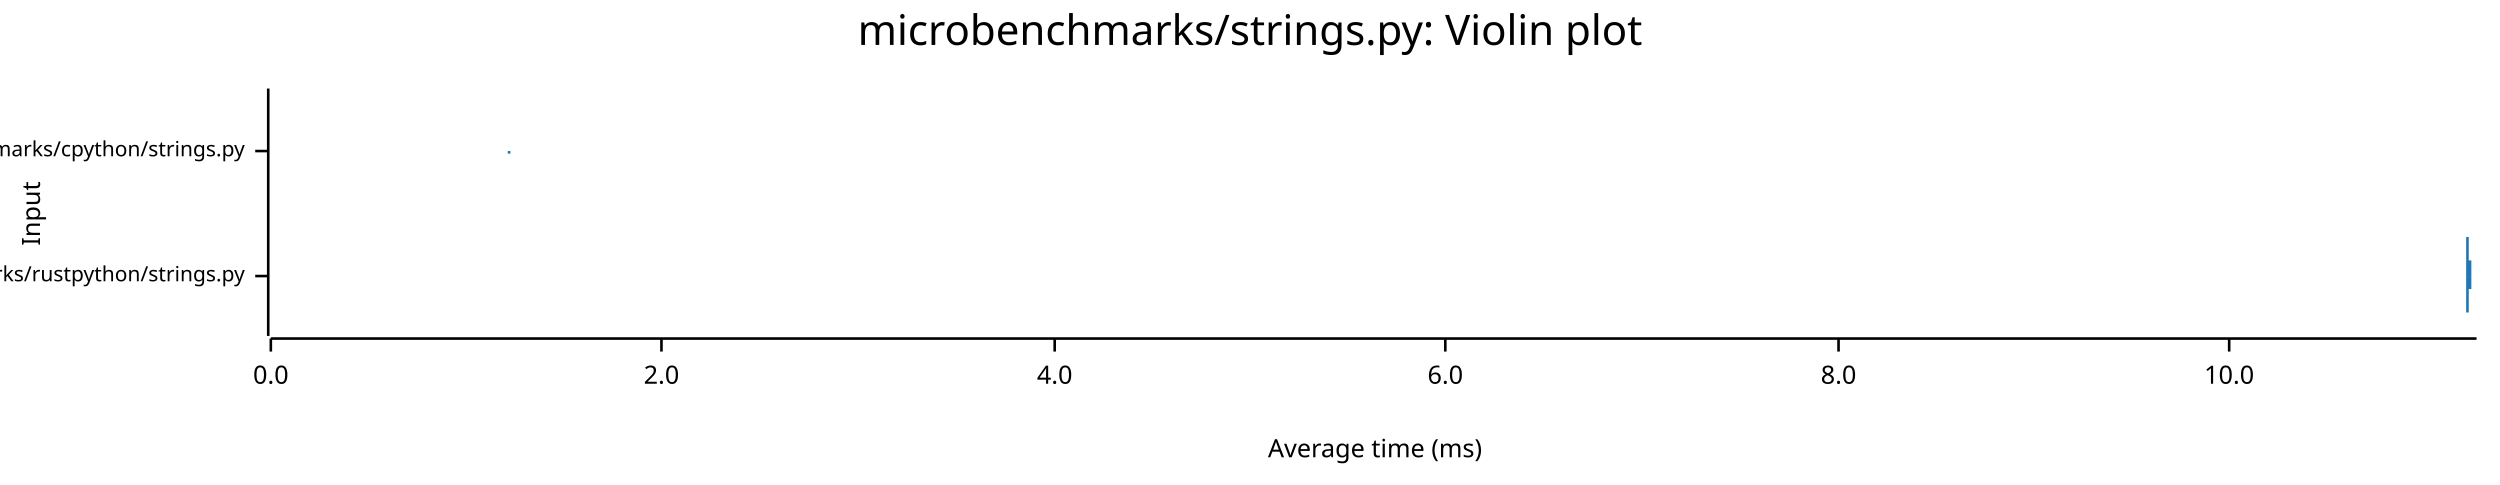
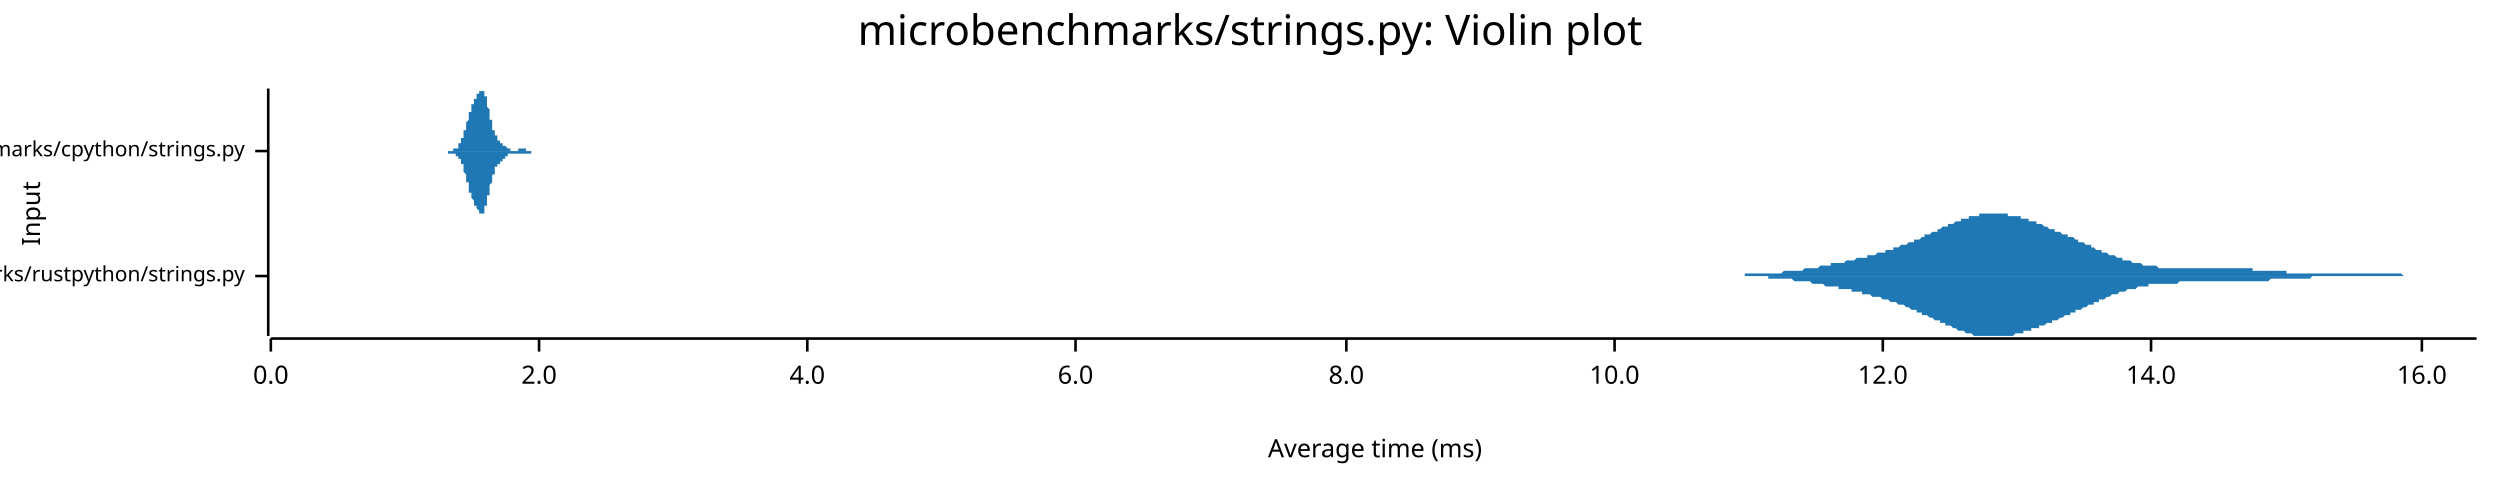
<svg xmlns="http://www.w3.org/2000/svg" width="960" height="186" viewBox="0 0 960 186">
  <text x="480" y="5" dy="0.76em" text-anchor="middle" font-family="sans-serif" font-size="16.129" opacity="1" fill="#000000">
microbenchmarks/strings.py: Violin plot
</text>
  <text x="8" y="82" dy="0.76em" text-anchor="middle" font-family="sans-serif" font-size="9.677" opacity="1" fill="#000000" transform="rotate(270, 8, 82)">
Input
</text>
  <text x="528" y="178" dy="-0.5ex" text-anchor="middle" font-family="sans-serif" font-size="9.677" opacity="1" fill="#000000">
Average time (ms)
</text>
  <polyline fill="none" opacity="1" stroke="#000000" stroke-width="1" points="103,34 103,129 " />
  <text x="94" y="106" dy="0.5ex" text-anchor="end" font-family="sans-serif" font-size="8.065" opacity="1" fill="#000000">
microbenchmarks/rustpython/strings.py
</text>
  <polyline fill="none" opacity="1" stroke="#000000" stroke-width="1" points="98,106 103,106 " />
  <text x="94" y="58" dy="0.5ex" text-anchor="end" font-family="sans-serif" font-size="8.065" opacity="1" fill="#000000">
microbenchmarks/cpython/strings.py
</text>
  <polyline fill="none" opacity="1" stroke="#000000" stroke-width="1" points="98,58 103,58 " />
  <polyline fill="none" opacity="1" stroke="#000000" stroke-width="1" points="104,130 951,130 " />
  <text x="104" y="140" dy="0.76em" text-anchor="middle" font-family="sans-serif" font-size="9.677" opacity="1" fill="#000000">
0.0
</text>
  <polyline fill="none" opacity="1" stroke="#000000" stroke-width="1" points="104,130 104,135 " />
-   <text x="254" y="140" dy="0.76em" text-anchor="middle" font-family="sans-serif" font-size="9.677" opacity="1" fill="#000000">
+   <text x="207" y="140" dy="0.76em" text-anchor="middle" font-family="sans-serif" font-size="9.677" opacity="1" fill="#000000">
2.0
</text>
-   <polyline fill="none" opacity="1" stroke="#000000" stroke-width="1" points="254,130 254,135 " />
-   <text x="405" y="140" dy="0.76em" text-anchor="middle" font-family="sans-serif" font-size="9.677" opacity="1" fill="#000000">
+   <polyline fill="none" opacity="1" stroke="#000000" stroke-width="1" points="207,130 207,135 " />
+   <text x="310" y="140" dy="0.76em" text-anchor="middle" font-family="sans-serif" font-size="9.677" opacity="1" fill="#000000">
4.0
</text>
-   <polyline fill="none" opacity="1" stroke="#000000" stroke-width="1" points="405,130 405,135 " />
-   <text x="555" y="140" dy="0.76em" text-anchor="middle" font-family="sans-serif" font-size="9.677" opacity="1" fill="#000000">
+   <polyline fill="none" opacity="1" stroke="#000000" stroke-width="1" points="310,130 310,135 " />
+   <text x="413" y="140" dy="0.76em" text-anchor="middle" font-family="sans-serif" font-size="9.677" opacity="1" fill="#000000">
6.0
</text>
-   <polyline fill="none" opacity="1" stroke="#000000" stroke-width="1" points="555,130 555,135 " />
-   <text x="706" y="140" dy="0.76em" text-anchor="middle" font-family="sans-serif" font-size="9.677" opacity="1" fill="#000000">
+   <polyline fill="none" opacity="1" stroke="#000000" stroke-width="1" points="413,130 413,135 " />
+   <text x="517" y="140" dy="0.76em" text-anchor="middle" font-family="sans-serif" font-size="9.677" opacity="1" fill="#000000">
8.0
</text>
-   <polyline fill="none" opacity="1" stroke="#000000" stroke-width="1" points="706,130 706,135 " />
-   <text x="856" y="140" dy="0.76em" text-anchor="middle" font-family="sans-serif" font-size="9.677" opacity="1" fill="#000000">
+   <polyline fill="none" opacity="1" stroke="#000000" stroke-width="1" points="517,130 517,135 " />
+   <text x="620" y="140" dy="0.76em" text-anchor="middle" font-family="sans-serif" font-size="9.677" opacity="1" fill="#000000">
10.0
</text>
-   <polyline fill="none" opacity="1" stroke="#000000" stroke-width="1" points="856,130 856,135 " />
-   <polygon opacity="1" fill="#1F78B4" points="947,106 947,106 947,106 947,106 947,106 947,106 947,106 947,106 947,106 947,106 947,106 947,106 947,106 947,106 947,106 947,106 947,106 947,106 947,106 947,106 947,106 947,106 947,106 947,106 947,105 947,105 947,105 947,105 947,105 947,105 947,105 947,105 947,105 947,105 947,105 947,105 947,105 947,105 947,105 947,105 947,104 947,104 947,104 947,104 947,104 947,104 947,104 947,104 947,103 947,103 947,103 947,103 947,103 947,103 947,102 947,102 947,102 947,102 947,102 947,101 947,101 947,101 947,101 947,100 947,100 947,100 947,99 947,99 947,99 947,99 947,98 947,98 947,98 947,97 947,97 947,97 947,96 947,96 947,96 947,95 947,95 947,95 947,94 947,94 947,94 947,93 947,93 947,93 947,92 947,92 947,92 947,91 948,91 948,91 948,91 948,90 948,90 948,90 948,89 948,89 948,89 948,88 948,88 948,88 948,87 948,87 948,87 948,87 948,86 948,86 948,86 948,86 948,85 948,85 948,85 948,85 948,84 948,84 948,84 948,84 948,84 948,83 948,83 948,83 948,83 948,83 948,83 948,83 948,82 948,82 948,82 948,82 948,82 948,82 948,82 948,82 948,82 948,82 948,82 948,82 948,82 948,82 948,82 948,82 948,82 948,83 948,83 948,83 948,83 948,83 948,83 948,83 948,84 948,84 948,84 948,84 948,85 948,85 948,85 948,85 948,86 948,86 948,86 948,87 948,87 948,87 948,88 948,88 948,88 948,89 948,89 948,89 948,90 948,90 948,90 948,91 948,91 948,91 948,92 948,92 948,92 948,93 948,93 948,93 948,93 948,94 948,94 948,94 948,95 948,95 948,95 948,95 948,96 948,96 948,96 948,96 948,96 948,97 948,97 948,97 948,97 948,97 948,97 948,98 948,98 948,98 948,98 948,98 948,98 948,98 948,99 948,99 948,99 948,99 948,99 948,99 948,99 948,99 948,99 948,100 948,100 948,100 948,100 948,100 948,100 948,100 948,100 948,100 949,100 949,101 949,101 949,101 949,101 949,101 949,101 949,101 949,101 949,101 949,101 949,102 949,102 949,102 949,102 949,102 949,102 949,102 949,102 949,102 949,103 949,103 949,103 949,103 949,103 949,103 949,103 949,103 949,103 949,104 949,104 949,104 949,104 949,104 949,104 949,104 949,104 949,104 949,104 949,105 949,105 949,105 949,105 949,105 949,105 949,105 949,105 949,105 949,105 949,105 949,105 949,105 949,105 949,105 949,105 949,105 949,105 949,105 949,105 949,105 949,106 949,106 949,106 949,106 949,106 949,106 949,106 949,106 949,106 949,106 949,106 949,106 949,106 949,106 949,106 949,106 949,106 949,106 949,106 949,106 949,106 949,106 949,106 949,106 949,106 949,106 949,106 949,106 949,106 949,106 949,106 949,106 949,106 949,106 949,106 949,106 949,106 949,106 949,106 949,106 949,106 949,106 949,106 949,106 949,106 949,106 949,106 949,106 949,106 949,106 949,106 949,106 949,106 949,106 949,106 949,106 949,106 949,106 949,106 949,106 949,106 949,106 949,106 949,106 949,106 949,106 949,106 949,106 949,106 949,106 949,106 949,106 949,106 949,106 949,106 949,106 950,106 950,106 950,106 950,106 950,106 950,106 950,106 950,106 950,106 950,106 950,106 950,106 950,106 950,106 950,106 950,106 950,106 950,106 950,106 950,106 950,106 950,106 950,106 950,106 950,106 950,106 950,106 950,106 950,106 950,106 950,106 950,106 950,106 950,106 950,106 950,106 950,106 950,106 950,106 950,106 950,106 950,106 950,106 950,106 950,106 950,105 950,105 950,105 950,105 950,105 950,105 950,105 950,105 950,105 950,105 950,105 950,105 950,105 950,105 950,105 950,105 950,105 950,105 950,105 950,105 950,105 950,105 950,105 950,105 950,105 950,105 950,105 950,105 950,105 950,105 950,105 950,105 950,105 950,105 950,105 950,105 950,105 950,105 950,105 950,105 950,105 950,105 950,105 950,105 950,105 950,105 950,105 950,105 950,105 950,105 950,105 950,106 950,106 950,106 950,106 950,106 950,106 950,106 950,106 950,106 950,106 950,106 950,106 950,106 950,106 950,106 950,106 950,106 950,106 950,106 950,106 950,106 950,106 950,106 950,106 950,106 950,106 950,106 950,106 950,106 950,106 950,106 950,106 950,106 950,106 950,106 950,106 950,106 950,106 950,106 951,106 951,106 947,106 " />
-   <polygon opacity="1" fill="#1F78B4" points="947,106 947,106 947,106 947,106 947,106 947,106 947,106 947,106 947,106 947,106 947,106 947,106 947,106 947,106 947,106 947,106 947,106 947,106 947,106 947,106 947,106 947,106 947,106 947,106 947,106 947,106 947,106 947,106 947,106 947,106 947,106 947,106 947,106 947,106 947,106 947,107 947,107 947,107 947,107 947,107 947,107 947,107 947,107 947,107 947,107 947,108 947,108 947,108 947,108 947,108 947,108 947,109 947,109 947,109 947,109 947,109 947,110 947,110 947,110 947,110 947,110 947,111 947,111 947,111 947,111 947,112 947,112 947,112 947,113 947,113 947,113 947,113 947,114 947,114 947,114 947,115 947,115 947,115 947,116 947,116 947,116 947,117 947,117 947,117 947,118 947,118 947,118 947,119 947,119 947,119 947,120 947,120 948,120 948,121 948,121 948,121 948,122 948,122 948,122 948,123 948,123 948,123 948,123 948,124 948,124 948,124 948,125 948,125 948,125 948,125 948,126 948,126 948,126 948,126 948,127 948,127 948,127 948,127 948,127 948,128 948,128 948,128 948,128 948,128 948,129 948,129 948,129 948,129 948,129 948,129 948,129 948,129 948,129 948,129 948,129 948,129 948,129 948,129 948,129 948,129 948,129 948,129 948,129 948,129 948,129 948,129 948,129 948,129 948,129 948,128 948,128 948,128 948,128 948,128 948,127 948,127 948,127 948,127 948,126 948,126 948,126 948,125 948,125 948,125 948,124 948,124 948,124 948,123 948,123 948,123 948,122 948,122 948,122 948,121 948,121 948,121 948,120 948,120 948,120 948,120 948,119 948,119 948,119 948,118 948,118 948,118 948,117 948,117 948,117 948,117 948,116 948,116 948,116 948,116 948,116 948,115 948,115 948,115 948,115 948,115 948,114 948,114 948,114 948,114 948,114 948,114 948,113 948,113 948,113 948,113 948,113 948,113 948,113 948,113 948,112 948,112 948,112 948,112 948,112 948,112 948,112 948,112 948,112 948,112 948,111 948,111 948,111 948,111 949,111 949,111 949,111 949,111 949,111 949,111 949,110 949,110 949,110 949,110 949,110 949,110 949,110 949,110 949,110 949,109 949,109 949,109 949,109 949,109 949,109 949,109 949,109 949,109 949,108 949,108 949,108 949,108 949,108 949,108 949,108 949,108 949,108 949,108 949,107 949,107 949,107 949,107 949,107 949,107 949,107 949,107 949,107 949,107 949,107 949,107 949,107 949,106 949,106 949,106 949,106 949,106 949,106 949,106 949,106 949,106 949,106 949,106 949,106 949,106 949,106 949,106 949,106 949,106 949,106 949,106 949,106 949,106 949,106 949,106 949,106 949,106 949,106 949,106 949,106 949,106 949,106 949,106 949,106 949,106 949,106 949,106 949,106 949,106 949,106 949,106 949,106 949,106 949,106 949,106 949,106 949,106 949,106 949,106 949,106 949,106 949,106 949,106 949,106 949,106 949,106 949,106 949,106 949,106 949,106 949,106 949,106 949,106 949,106 949,106 949,106 949,106 949,106 949,106 949,106 949,106 949,106 949,106 949,106 949,106 949,106 949,106 949,106 949,106 949,106 949,106 949,106 949,106 949,106 949,106 949,106 949,106 949,106 949,106 949,106 949,106 950,106 950,106 950,106 950,106 950,106 950,106 950,106 950,106 950,106 950,106 950,106 950,106 950,106 950,106 950,106 950,106 950,106 950,106 950,106 950,106 950,106 950,106 950,106 950,106 950,106 950,106 950,106 950,106 950,106 950,106 950,106 950,106 950,106 950,106 950,106 950,106 950,106 950,106 950,106 950,106 950,106 950,106 950,106 950,106 950,106 950,106 950,106 950,106 950,106 950,106 950,106 950,106 950,106 950,106 950,106 950,106 950,106 950,106 950,106 950,106 950,106 950,106 950,106 950,106 950,106 950,106 950,106 950,106 950,106 950,106 950,106 950,106 950,106 950,106 950,106 950,106 950,106 950,106 950,106 950,106 950,106 950,106 950,106 950,106 950,106 950,106 950,106 950,106 950,106 950,106 950,106 950,106 950,106 950,106 950,106 950,106 950,106 950,106 950,106 950,106 950,106 950,106 950,106 950,106 950,106 950,106 950,106 950,106 950,106 950,106 950,106 950,106 950,106 950,106 950,106 950,106 950,106 950,106 950,106 950,106 950,106 950,106 950,106 950,106 950,106 950,106 950,106 950,106 950,106 950,106 950,106 950,106 950,106 950,106 950,106 951,106 951,106 947,106 " />
-   <polygon opacity="1" fill="#1F78B4" points="195,58 195,58 195,58 195,58 195,58 195,58 195,58 195,58 195,58 195,58 195,58 195,58 195,58 195,58 195,58 195,58 195,58 195,58 195,58 195,58 195,58 195,58 195,58 195,58 195,58 195,58 195,58 195,58 195,58 195,58 195,58 195,58 195,58 195,58 195,58 195,58 195,58 195,58 195,58 196,58 196,58 196,58 196,58 196,58 196,58 196,58 196,58 196,58 196,58 196,58 196,58 196,58 196,58 196,58 196,58 196,57 196,57 196,57 196,57 196,57 196,57 196,57 196,57 196,57 196,57 196,57 196,57 196,57 196,57 196,57 196,57 196,57 196,56 196,56 196,56 196,56 196,56 196,56 196,56 196,56 196,56 196,55 196,55 196,55 196,55 196,55 196,55 196,54 196,54 196,54 196,54 196,54 196,53 196,53 196,53 196,53 196,52 196,52 196,52 196,52 196,51 196,51 196,51 196,50 196,50 196,50 196,49 196,49 196,49 196,48 196,48 196,48 196,47 196,47 196,47 196,46 196,46 196,45 196,45 196,45 196,44 196,44 196,44 196,43 196,43 196,43 196,42 196,42 196,41 196,41 196,41 196,40 196,40 196,40 196,39 196,39 196,39 196,38 196,38 196,38 196,38 196,37 196,37 196,37 196,37 196,36 196,36 196,36 196,36 196,36 196,35 196,35 196,35 196,35 196,35 196,35 196,35 196,35 196,35 196,35 196,35 196,35 196,34 196,35 196,35 196,35 196,35 196,35 196,35 196,35 196,35 196,35 196,35 196,35 196,35 196,35 196,36 196,36 196,36 196,36 196,36 196,37 196,37 196,37 196,37 196,37 196,38 196,38 196,38 196,38 196,39 196,39 196,39 196,39 196,40 196,40 196,40 196,40 196,41 196,41 196,41 196,41 196,42 196,42 196,42 196,43 196,43 196,43 196,43 196,44 196,44 196,44 196,44 196,45 196,45 196,45 196,46 196,46 196,46 196,46 196,47 196,47 196,47 196,47 196,48 196,48 196,48 196,48 196,49 196,49 196,49 196,49 196,50 196,50 196,50 196,50 196,50 196,51 196,51 196,51 196,51 196,52 196,52 196,52 196,52 196,52 196,52 196,53 196,53 196,53 196,53 196,53 196,53 196,54 196,54 196,54 196,54 196,54 196,54 196,54 196,55 196,55 196,55 196,55 196,55 196,55 196,55 196,55 196,55 196,55 196,55 196,56 196,56 196,56 196,56 196,56 196,56 196,56 196,56 196,56 196,56 196,56 196,56 196,56 196,56 196,56 196,56 196,56 196,56 196,57 196,57 196,57 196,57 196,57 196,57 196,57 196,57 196,57 196,57 196,57 196,57 196,57 196,57 196,57 196,57 196,57 196,57 196,57 196,57 196,57 196,57 196,57 196,57 196,58 196,58 196,58 196,58 196,58 196,58 196,58 196,58 196,58 196,58 196,58 196,58 196,58 196,58 196,58 196,58 196,58 196,58 196,58 196,58 197,58 197,58 197,58 197,58 197,58 197,58 197,58 197,58 197,58 197,58 197,58 197,58 197,58 197,58 197,58 197,58 197,58 197,58 197,58 197,58 197,58 197,58 197,58 197,58 197,58 197,58 197,58 197,58 197,58 197,58 197,58 197,58 197,58 197,58 197,58 197,58 197,58 197,58 197,58 197,58 197,58 197,58 197,58 197,58 197,58 197,58 197,58 197,58 197,58 197,58 197,58 197,58 197,58 197,58 197,58 197,58 197,58 197,58 197,58 197,58 197,58 197,58 197,58 197,58 197,58 197,58 197,58 197,58 197,58 197,58 197,58 197,58 197,58 197,58 197,58 197,58 197,58 197,58 197,58 197,58 197,58 197,57 197,57 197,57 197,58 197,58 197,58 197,58 197,58 197,58 197,58 197,58 197,58 197,58 197,58 197,58 197,58 197,58 197,58 197,58 197,58 197,58 197,58 197,58 197,58 197,58 197,58 197,58 197,58 197,58 197,58 197,58 197,58 197,58 197,58 197,58 197,58 197,58 197,58 197,58 197,58 197,58 197,58 197,58 197,58 197,58 197,58 197,58 197,58 197,58 197,58 197,58 197,58 197,58 197,58 197,58 197,58 197,58 197,58 197,58 197,58 197,58 197,58 197,58 197,58 197,58 197,58 197,58 197,58 197,58 197,58 197,58 197,58 197,58 197,58 197,58 197,58 197,58 197,58 197,58 197,58 197,58 197,58 197,58 197,58 197,58 197,58 197,58 195,58 " />
-   <polygon opacity="1" fill="#1F78B4" points="195,58 195,58 195,58 195,58 195,58 195,58 195,58 195,58 195,58 195,58 195,58 195,58 195,58 195,58 195,58 195,58 195,58 195,58 195,58 195,58 195,58 195,58 195,58 195,58 195,58 195,58 195,58 195,58 195,58 195,58 195,58 195,58 195,58 195,58 195,58 195,58 195,58 195,58 195,59 196,59 196,59 196,59 196,59 196,59 196,59 196,59 196,59 196,59 196,59 196,59 196,59 196,59 196,59 196,59 196,59 196,59 196,59 196,59 196,59 196,59 196,59 196,59 196,59 196,59 196,59 196,60 196,60 196,60 196,60 196,60 196,60 196,60 196,60 196,60 196,60 196,60 196,60 196,61 196,61 196,61 196,61 196,61 196,61 196,61 196,62 196,62 196,62 196,62 196,62 196,63 196,63 196,63 196,63 196,63 196,64 196,64 196,64 196,64 196,65 196,65 196,65 196,66 196,66 196,66 196,66 196,67 196,67 196,67 196,68 196,68 196,68 196,69 196,69 196,70 196,70 196,70 196,71 196,71 196,71 196,72 196,72 196,73 196,73 196,73 196,74 196,74 196,74 196,75 196,75 196,75 196,76 196,76 196,76 196,77 196,77 196,77 196,78 196,78 196,78 196,79 196,79 196,79 196,79 196,80 196,80 196,80 196,80 196,80 196,81 196,81 196,81 196,81 196,81 196,81 196,82 196,82 196,82 196,82 196,82 196,82 196,82 196,82 196,82 196,82 196,82 196,82 196,82 196,82 196,82 196,82 196,82 196,82 196,81 196,81 196,81 196,81 196,81 196,81 196,81 196,80 196,80 196,80 196,80 196,80 196,79 196,79 196,79 196,79 196,78 196,78 196,78 196,78 196,77 196,77 196,77 196,77 196,76 196,76 196,76 196,76 196,75 196,75 196,75 196,75 196,74 196,74 196,74 196,73 196,73 196,73 196,73 196,72 196,72 196,72 196,72 196,71 196,71 196,71 196,70 196,70 196,70 196,70 196,69 196,69 196,69 196,69 196,68 196,68 196,68 196,68 196,67 196,67 196,67 196,67 196,66 196,66 196,66 196,66 196,66 196,65 196,65 196,65 196,65 196,65 196,64 196,64 196,64 196,64 196,64 196,63 196,63 196,63 196,63 196,63 196,63 196,63 196,62 196,62 196,62 196,62 196,62 196,62 196,62 196,62 196,62 196,61 196,61 196,61 196,61 196,61 196,61 196,61 196,61 196,61 196,61 196,61 196,61 196,61 196,61 196,60 196,60 196,60 196,60 196,60 196,60 196,60 196,60 196,60 196,60 196,60 196,60 196,60 196,60 196,60 196,60 196,60 196,60 196,60 196,60 196,60 196,59 196,59 196,59 196,59 196,59 196,59 196,59 196,59 196,59 196,59 196,59 196,59 196,59 196,59 196,59 196,59 196,59 196,59 196,59 196,59 196,59 196,59 196,59 196,59 196,59 196,59 196,59 196,59 196,59 196,59 196,58 196,58 196,58 197,58 197,58 197,58 197,58 197,58 197,58 197,58 197,58 197,58 197,58 197,58 197,58 197,58 197,58 197,58 197,58 197,58 197,58 197,58 197,58 197,58 197,58 197,58 197,58 197,58 197,58 197,58 197,58 197,58 197,58 197,58 197,58 197,58 197,58 197,58 197,58 197,58 197,58 197,58 197,59 197,59 197,59 197,59 197,59 197,59 197,59 197,59 197,59 197,59 197,59 197,59 197,59 197,59 197,59 197,59 197,59 197,59 197,59 197,59 197,59 197,59 197,59 197,59 197,59 197,59 197,59 197,59 197,59 197,59 197,59 197,59 197,59 197,59 197,59 197,59 197,59 197,59 197,59 197,59 197,59 197,59 197,59 197,59 197,59 197,59 197,59 197,59 197,59 197,59 197,59 197,59 197,59 197,59 197,59 197,59 197,59 197,59 197,59 197,59 197,59 197,59 197,59 197,59 197,59 197,59 197,59 197,59 197,59 197,59 197,59 197,59 197,59 197,59 197,59 197,59 197,59 197,59 197,59 197,59 197,59 197,59 197,59 197,59 197,59 197,59 197,59 197,58 197,58 197,58 197,58 197,58 197,58 197,58 197,58 197,58 197,58 197,58 197,58 197,58 197,58 197,58 197,58 197,58 197,58 197,58 197,58 197,58 197,58 197,58 197,58 197,58 197,58 197,58 197,58 197,58 197,58 197,58 197,58 197,58 197,58 197,58 197,58 197,58 197,58 197,58 197,58 197,58 197,58 195,58 " />
+   <polyline fill="none" opacity="1" stroke="#000000" stroke-width="1" points="620,130 620,135 " />
+   <text x="723" y="140" dy="0.76em" text-anchor="middle" font-family="sans-serif" font-size="9.677" opacity="1" fill="#000000">
+ 12.0
+ </text>
+   <polyline fill="none" opacity="1" stroke="#000000" stroke-width="1" points="723,130 723,135 " />
+   <text x="826" y="140" dy="0.76em" text-anchor="middle" font-family="sans-serif" font-size="9.677" opacity="1" fill="#000000">
+ 14.0
+ </text>
+   <polyline fill="none" opacity="1" stroke="#000000" stroke-width="1" points="826,130 826,135 " />
+   <text x="930" y="140" dy="0.76em" text-anchor="middle" font-family="sans-serif" font-size="9.677" opacity="1" fill="#000000">
+ 16.0
+ </text>
+   <polyline fill="none" opacity="1" stroke="#000000" stroke-width="1" points="930,130 930,135 " />
+   <polygon opacity="1" fill="#1F78B4" points="650,106 651,106 652,106 652,106 653,106 653,106 654,106 655,106 655,106 656,106 656,106 657,106 658,106 658,106 659,106 659,106 660,106 661,106 661,106 662,106 662,106 663,106 664,106 664,106 665,106 665,106 666,106 667,106 667,106 668,106 669,106 669,106 670,106 670,105 671,105 672,105 672,105 673,105 673,105 674,105 675,105 675,105 676,105 676,105 677,105 678,105 678,105 679,105 679,105 680,105 681,105 681,105 682,105 682,105 683,105 684,105 684,105 685,104 685,104 686,104 687,104 687,104 688,104 688,104 689,104 690,104 690,104 691,104 691,104 692,104 693,103 693,103 694,103 694,103 695,103 696,103 696,103 697,103 697,103 698,103 699,102 699,102 700,102 700,102 701,102 702,102 702,102 703,102 703,101 704,101 705,101 705,101 706,101 706,101 707,101 708,101 708,101 709,100 709,100 710,100 711,100 711,100 712,100 712,100 713,99 714,99 714,99 715,99 715,99 716,99 717,99 717,98 718,98 718,98 719,98 720,98 720,98 721,97 721,97 722,97 723,97 723,97 724,97 724,96 725,96 726,96 726,96 727,96 727,95 728,95 729,95 729,95 730,94 730,94 731,94 732,94 732,94 733,93 733,93 734,93 735,93 735,92 736,92 736,92 737,92 738,91 738,91 739,91 739,90 740,90 741,90 741,90 742,89 742,89 743,89 744,89 744,88 745,88 745,88 746,87 747,87 747,87 748,87 748,86 749,86 750,86 750,86 751,85 751,85 752,85 753,85 753,84 754,84 754,84 755,84 756,84 756,83 757,83 757,83 758,83 759,83 759,83 760,83 760,82 761,82 762,82 762,82 763,82 764,82 764,82 765,82 765,82 766,82 767,82 767,82 768,82 768,82 769,82 770,82 770,82 771,82 771,83 772,83 773,83 773,83 774,83 774,83 775,83 776,83 776,84 777,84 777,84 778,84 779,84 779,85 780,85 780,85 781,85 782,85 782,86 783,86 783,86 784,86 785,87 785,87 786,87 786,87 787,88 788,88 788,88 789,88 789,89 790,89 791,89 791,89 792,90 792,90 793,90 794,90 794,91 795,91 795,91 796,91 797,92 797,92 798,92 798,93 799,93 800,93 800,93 801,94 801,94 802,94 803,94 803,95 804,95 804,95 805,96 806,96 806,96 807,96 807,97 808,97 809,97 809,97 810,98 810,98 811,98 812,98 812,98 813,99 813,99 814,99 815,99 815,100 816,100 816,100 817,100 818,100 818,100 819,101 819,101 820,101 821,101 821,101 822,101 822,101 823,102 824,102 824,102 825,102 825,102 826,102 827,102 827,102 828,102 828,102 829,103 830,103 830,103 831,103 831,103 832,103 833,103 833,103 834,103 834,103 835,103 836,103 836,103 837,103 837,103 838,103 839,103 839,103 840,103 840,103 841,103 842,103 842,103 843,103 843,103 844,103 845,103 845,103 846,103 846,103 847,103 848,103 848,103 849,103 849,103 850,103 851,103 851,103 852,103 852,103 853,103 854,103 854,103 855,103 855,103 856,103 857,103 857,103 858,103 859,103 859,103 860,103 860,103 861,103 862,103 862,103 863,103 863,103 864,103 865,103 865,104 866,104 866,104 867,104 868,104 868,104 869,104 869,104 870,104 871,104 871,104 872,104 872,104 873,104 874,104 874,104 875,104 875,104 876,104 877,104 877,104 878,104 878,105 879,105 880,105 880,105 881,105 881,105 882,105 883,105 883,105 884,105 884,105 885,105 886,105 886,105 887,105 887,105 888,105 889,105 889,105 890,105 890,105 891,105 892,105 892,105 893,105 893,105 894,105 895,105 895,105 896,105 896,105 897,105 898,105 898,105 899,105 899,105 900,105 901,105 901,105 902,105 902,105 903,105 904,105 904,105 905,105 905,105 906,105 907,105 907,105 908,105 908,105 909,105 910,105 910,105 911,105 911,105 912,105 913,105 913,105 914,105 914,105 915,105 916,105 916,105 917,105 917,105 918,105 919,105 919,105 920,105 920,105 921,105 922,105 922,105 923,106 923,106 924,106 925,106 925,106 926,106 926,106 927,106 928,106 928,106 929,106 929,106 930,106 931,106 931,106 932,106 932,106 933,106 934,106 934,106 935,106 935,106 936,106 937,106 937,106 938,106 938,106 939,106 940,106 940,106 941,106 941,106 942,106 943,106 943,106 944,106 944,106 945,106 946,106 946,106 947,106 947,106 948,106 949,106 949,106 950,106 951,106 951,106 650,106 " />
+   <polygon opacity="1" fill="#1F78B4" points="650,106 651,106 652,106 652,106 653,106 653,106 654,106 655,106 655,106 656,106 656,106 657,106 658,106 658,106 659,106 659,106 660,106 661,106 661,106 662,106 662,106 663,106 664,106 664,106 665,106 665,106 666,106 667,106 667,106 668,106 669,106 669,106 670,106 670,106 671,106 672,106 672,106 673,106 673,106 674,106 675,106 675,106 676,106 676,106 677,106 678,106 678,106 679,106 679,107 680,107 681,107 681,107 682,107 682,107 683,107 684,107 684,107 685,107 685,107 686,107 687,107 687,107 688,107 688,107 689,108 690,108 690,108 691,108 691,108 692,108 693,108 693,108 694,108 694,108 695,108 696,109 696,109 697,109 697,109 698,109 699,109 699,109 700,109 700,109 701,110 702,110 702,110 703,110 703,110 704,110 705,110 705,110 706,110 706,111 707,111 708,111 708,111 709,111 709,111 710,111 711,111 711,112 712,112 712,112 713,112 714,112 714,112 715,112 715,113 716,113 717,113 717,113 718,113 718,113 719,114 720,114 720,114 721,114 721,114 722,114 723,115 723,115 724,115 724,115 725,115 726,116 726,116 727,116 727,116 728,116 729,117 729,117 730,117 730,117 731,117 732,118 732,118 733,118 733,118 734,119 735,119 735,119 736,119 736,120 737,120 738,120 738,121 739,121 739,121 740,121 741,122 741,122 742,122 742,122 743,123 744,123 744,123 745,123 745,124 746,124 747,124 747,125 748,125 748,125 749,125 750,126 750,126 751,126 751,126 752,127 753,127 753,127 754,127 754,127 755,128 756,128 756,128 757,128 757,128 758,129 759,129 759,129 760,129 760,129 761,129 762,129 762,129 763,129 764,129 764,129 765,129 765,129 766,129 767,129 767,129 768,129 768,129 769,129 770,129 770,129 771,129 771,129 772,129 773,129 773,129 774,128 774,128 775,128 776,128 776,128 777,128 777,127 778,127 779,127 779,127 780,127 780,126 781,126 782,126 782,126 783,126 783,125 784,125 785,125 785,125 786,124 786,124 787,124 788,124 788,123 789,123 789,123 790,123 791,122 791,122 792,122 792,122 793,121 794,121 794,121 795,121 795,120 796,120 797,120 797,119 798,119 798,119 799,119 800,118 800,118 801,118 801,118 802,117 803,117 803,117 804,117 804,116 805,116 806,116 806,115 807,115 807,115 808,115 809,114 809,114 810,114 810,114 811,113 812,113 812,113 813,113 813,113 814,112 815,112 815,112 816,112 816,112 817,111 818,111 818,111 819,111 819,111 820,111 821,110 821,110 822,110 822,110 823,110 824,110 824,110 825,110 825,109 826,109 827,109 827,109 828,109 828,109 829,109 830,109 830,109 831,109 831,109 832,109 833,109 833,109 834,109 834,109 835,109 836,109 836,109 837,108 837,108 838,108 839,108 839,108 840,108 840,108 841,108 842,108 842,108 843,108 843,108 844,108 845,108 845,108 846,108 846,108 847,108 848,108 848,108 849,108 849,108 850,108 851,108 851,108 852,108 852,108 853,108 854,108 854,108 855,108 855,108 856,108 857,108 857,108 858,108 859,108 859,108 860,108 860,108 861,108 862,108 862,108 863,108 863,108 864,108 865,108 865,108 866,108 866,108 867,108 868,108 868,108 869,108 869,108 870,108 871,108 871,108 872,107 872,107 873,107 874,107 874,107 875,107 875,107 876,107 877,107 877,107 878,107 878,107 879,107 880,107 880,107 881,107 881,107 882,107 883,107 883,107 884,107 884,107 885,107 886,107 886,107 887,107 887,107 888,106 889,106 889,106 890,106 890,106 891,106 892,106 892,106 893,106 893,106 894,106 895,106 895,106 896,106 896,106 897,106 898,106 898,106 899,106 899,106 900,106 901,106 901,106 902,106 902,106 903,106 904,106 904,106 905,106 905,106 906,106 907,106 907,106 908,106 908,106 909,106 910,106 910,106 911,106 911,106 912,106 913,106 913,106 914,106 914,106 915,106 916,106 916,106 917,106 917,106 918,106 919,106 919,106 920,106 920,106 921,106 922,106 922,106 923,106 923,106 924,106 925,106 925,106 926,106 926,106 927,106 928,106 928,106 929,106 929,106 930,106 931,106 931,106 932,106 932,106 933,106 934,106 934,106 935,106 935,106 936,106 937,106 937,106 938,106 938,106 939,106 940,106 940,106 941,106 941,106 942,106 943,106 943,106 944,106 944,106 945,106 946,106 946,106 947,106 947,106 948,106 949,106 949,106 950,106 951,106 951,106 650,106 " />
+   <polygon opacity="1" fill="#1F78B4" points="169,58 169,58 169,58 169,58 169,58 169,58 169,58 169,58 169,58 169,58 169,58 169,58 170,58 170,58 170,58 170,58 170,58 170,58 170,58 170,58 170,58 170,58 170,58 170,58 170,58 171,58 171,58 171,58 171,58 171,58 171,58 171,58 171,58 171,58 171,58 171,58 171,58 171,58 172,58 172,58 172,58 172,58 172,58 172,58 172,58 172,58 172,58 172,58 172,58 172,58 172,58 173,58 173,58 173,58 173,58 173,58 173,58 173,58 173,58 173,58 173,58 173,58 173,58 174,58 174,58 174,57 174,57 174,57 174,57 174,57 174,57 174,57 174,57 174,57 174,57 174,57 175,57 175,57 175,57 175,57 175,57 175,57 175,57 175,57 175,57 175,57 175,57 175,57 175,57 176,57 176,56 176,56 176,56 176,56 176,56 176,56 176,56 176,56 176,56 176,56 176,56 176,55 177,55 177,55 177,55 177,55 177,55 177,55 177,54 177,54 177,54 177,54 177,54 177,53 177,53 178,53 178,53 178,53 178,52 178,52 178,52 178,52 178,51 178,51 178,51 178,51 178,50 178,50 179,50 179,50 179,49 179,49 179,49 179,49 179,48 179,48 179,48 179,47 179,47 179,47 179,47 180,46 180,46 180,46 180,45 180,45 180,45 180,45 180,44 180,44 180,44 180,43 180,43 180,43 181,43 181,42 181,42 181,42 181,42 181,42 181,41 181,41 181,41 181,41 181,41 181,40 181,40 182,40 182,40 182,40 182,39 182,39 182,39 182,39 182,39 182,39 182,38 182,38 182,38 182,38 183,38 183,38 183,38 183,37 183,37 183,37 183,37 183,37 183,37 183,37 183,36 183,36 183,36 184,36 184,36 184,36 184,36 184,35 184,35 184,35 184,35 184,35 184,35 184,35 184,35 184,35 185,35 185,35 185,35 185,35 185,35 185,34 185,34 185,35 185,35 185,35 185,35 185,35 185,35 186,35 186,35 186,35 186,35 186,35 186,36 186,36 186,36 186,36 186,36 186,37 186,37 186,37 187,37 187,38 187,38 187,38 187,39 187,39 187,39 187,40 187,40 187,40 187,41 187,41 187,41 188,42 188,42 188,42 188,43 188,43 188,43 188,44 188,44 188,45 188,45 188,45 188,46 188,46 189,46 189,47 189,47 189,47 189,48 189,48 189,48 189,48 189,49 189,49 189,49 189,49 189,50 190,50 190,50 190,50 190,51 190,51 190,51 190,51 190,51 190,52 190,52 190,52 190,52 190,52 191,52 191,53 191,53 191,53 191,53 191,53 191,53 191,53 191,53 191,54 191,54 191,54 191,54 192,54 192,54 192,54 192,54 192,54 192,54 192,54 192,55 192,55 192,55 192,55 192,55 192,55 193,55 193,55 193,55 193,55 193,55 193,55 193,55 193,55 193,55 193,56 193,56 193,56 193,56 194,56 194,56 194,56 194,56 194,56 194,56 194,56 194,56 194,56 194,56 194,56 194,56 194,56 195,57 195,57 195,57 195,57 195,57 195,57 195,57 195,57 195,57 195,57 195,57 195,57 195,57 196,57 196,57 196,57 196,57 196,57 196,57 196,57 196,57 196,58 196,58 196,58 196,58 196,58 197,58 197,58 197,58 197,58 197,58 197,58 197,58 197,58 197,58 197,58 197,58 197,58 197,58 198,58 198,58 198,58 198,58 198,58 198,58 198,58 198,58 198,58 198,58 198,58 198,58 198,58 199,58 199,58 199,58 199,58 199,58 199,58 199,58 199,58 199,58 199,57 199,57 199,57 199,57 200,57 200,57 200,57 200,57 200,57 200,57 200,57 200,57 200,57 200,57 200,57 200,57 200,57 201,57 201,57 201,57 201,57 201,57 201,57 201,57 201,57 201,57 201,57 201,57 201,57 201,57 202,57 202,57 202,57 202,57 202,58 202,58 202,58 202,58 202,58 202,58 202,58 202,58 202,58 203,58 203,58 203,58 203,58 203,58 203,58 203,58 203,58 203,58 203,58 203,58 203,58 203,58 204,58 204,58 204,58 204,58 204,58 204,58 204,58 204,58 204,58 204,58 204,58 204,58 204,58 205,58 205,58 205,58 205,58 205,58 205,58 205,58 205,58 205,58 205,58 205,58 205,58 205,58 206,58 206,58 206,58 206,58 206,58 206,58 206,58 206,58 206,58 206,58 206,58 206,58 206,58 207,58 207,58 207,58 207,58 207,58 207,58 207,58 207,58 207,58 169,58 " />
+   <polygon opacity="1" fill="#1F78B4" points="169,58 169,58 169,58 169,58 169,58 169,58 169,58 169,58 169,58 169,58 169,58 169,58 170,58 170,58 170,58 170,58 170,58 170,58 170,58 170,58 170,58 170,58 170,58 170,58 170,58 171,58 171,58 171,58 171,58 171,58 171,58 171,58 171,58 171,58 171,58 171,58 171,58 171,58 172,58 172,58 172,58 172,59 172,59 172,59 172,59 172,59 172,59 172,59 172,59 172,59 172,59 173,59 173,59 173,59 173,59 173,59 173,59 173,59 173,59 173,59 173,59 173,59 173,59 174,59 174,59 174,59 174,59 174,59 174,59 174,59 174,59 174,59 174,59 174,59 174,59 174,59 175,59 175,59 175,59 175,59 175,59 175,60 175,60 175,60 175,60 175,60 175,60 175,60 175,60 176,60 176,60 176,60 176,60 176,60 176,60 176,60 176,61 176,61 176,61 176,61 176,61 176,61 177,61 177,61 177,61 177,62 177,62 177,62 177,62 177,62 177,62 177,63 177,63 177,63 177,63 178,63 178,64 178,64 178,64 178,64 178,65 178,65 178,65 178,65 178,66 178,66 178,66 178,66 179,67 179,67 179,67 179,67 179,68 179,68 179,68 179,69 179,69 179,69 179,69 179,70 179,70 180,70 180,71 180,71 180,71 180,71 180,72 180,72 180,72 180,73 180,73 180,73 180,73 180,74 181,74 181,74 181,74 181,74 181,75 181,75 181,75 181,75 181,76 181,76 181,76 181,76 181,76 182,77 182,77 182,77 182,77 182,77 182,77 182,78 182,78 182,78 182,78 182,78 182,78 182,79 183,79 183,79 183,79 183,79 183,79 183,79 183,80 183,80 183,80 183,80 183,80 183,80 183,80 184,81 184,81 184,81 184,81 184,81 184,81 184,81 184,81 184,81 184,82 184,82 184,82 184,82 185,82 185,82 185,82 185,82 185,82 185,82 185,82 185,82 185,82 185,82 185,82 185,82 185,82 186,82 186,82 186,81 186,81 186,81 186,81 186,81 186,81 186,80 186,80 186,80 186,80 186,79 187,79 187,79 187,79 187,78 187,78 187,78 187,77 187,77 187,77 187,76 187,76 187,76 187,75 188,75 188,74 188,74 188,74 188,73 188,73 188,73 188,72 188,72 188,72 188,71 188,71 188,71 189,70 189,70 189,70 189,69 189,69 189,69 189,68 189,68 189,68 189,68 189,67 189,67 189,67 190,67 190,66 190,66 190,66 190,66 190,65 190,65 190,65 190,65 190,65 190,65 190,64 190,64 191,64 191,64 191,64 191,64 191,63 191,63 191,63 191,63 191,63 191,63 191,63 191,63 191,63 192,63 192,62 192,62 192,62 192,62 192,62 192,62 192,62 192,62 192,62 192,62 192,62 192,62 193,62 193,61 193,61 193,61 193,61 193,61 193,61 193,61 193,61 193,61 193,61 193,61 193,61 194,61 194,61 194,61 194,61 194,61 194,60 194,60 194,60 194,60 194,60 194,60 194,60 194,60 195,60 195,60 195,60 195,60 195,60 195,60 195,60 195,60 195,60 195,59 195,59 195,59 195,59 196,59 196,59 196,59 196,59 196,59 196,59 196,59 196,59 196,59 196,59 196,59 196,59 196,59 197,59 197,59 197,59 197,59 197,59 197,59 197,59 197,59 197,59 197,59 197,59 197,59 197,59 198,59 198,59 198,59 198,59 198,59 198,59 198,59 198,59 198,59 198,59 198,59 198,59 198,59 199,59 199,59 199,59 199,59 199,59 199,59 199,59 199,59 199,59 199,59 199,59 199,59 199,59 200,59 200,59 200,59 200,59 200,59 200,59 200,59 200,59 200,59 200,59 200,59 200,59 200,59 201,59 201,59 201,59 201,59 201,59 201,59 201,59 201,59 201,59 201,59 201,59 201,59 201,59 202,59 202,59 202,59 202,59 202,59 202,59 202,59 202,59 202,59 202,59 202,59 202,59 202,59 203,59 203,59 203,59 203,59 203,59 203,59 203,59 203,59 203,59 203,59 203,59 203,59 203,59 204,59 204,59 204,59 204,59 204,59 204,59 204,58 204,58 204,58 204,58 204,58 204,58 204,58 205,58 205,58 205,58 205,58 205,58 205,58 205,58 205,58 205,58 205,58 205,58 205,58 205,58 206,58 206,58 206,58 206,58 206,58 206,58 206,58 206,58 206,58 206,58 206,58 206,58 206,58 207,58 207,58 207,58 207,58 207,58 207,58 207,58 207,58 207,58 169,58 " />
</svg>
